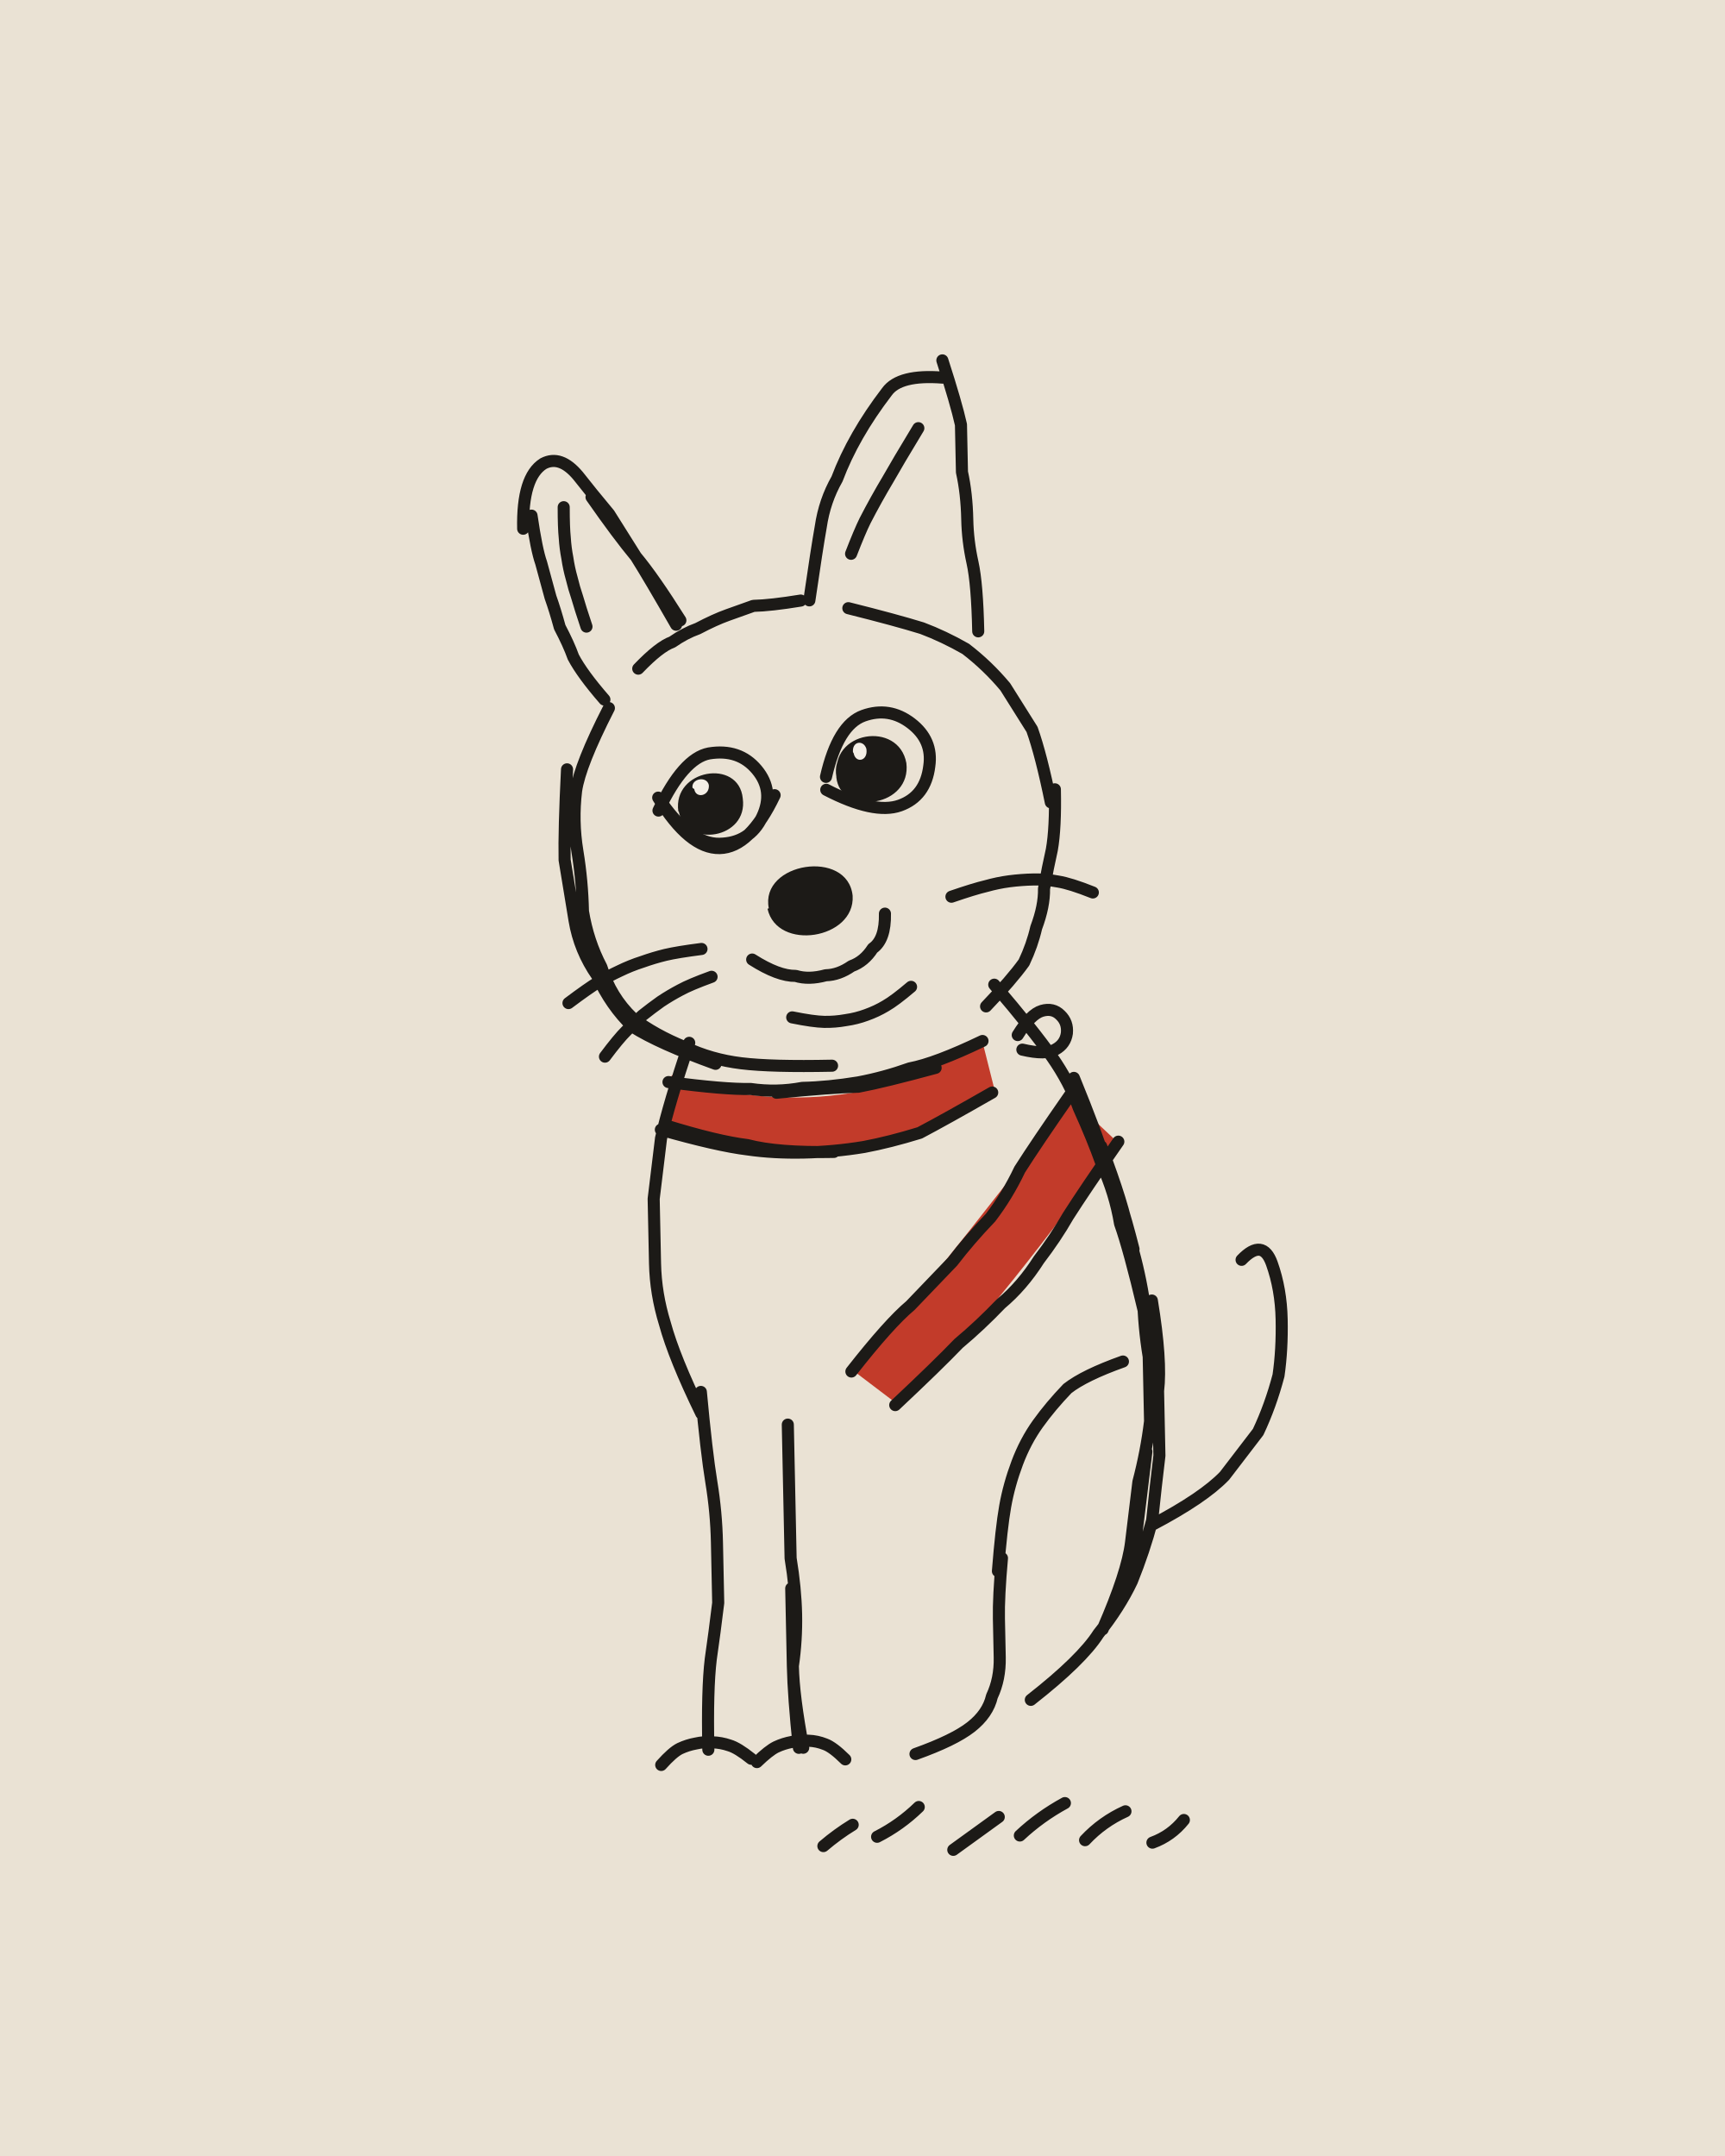
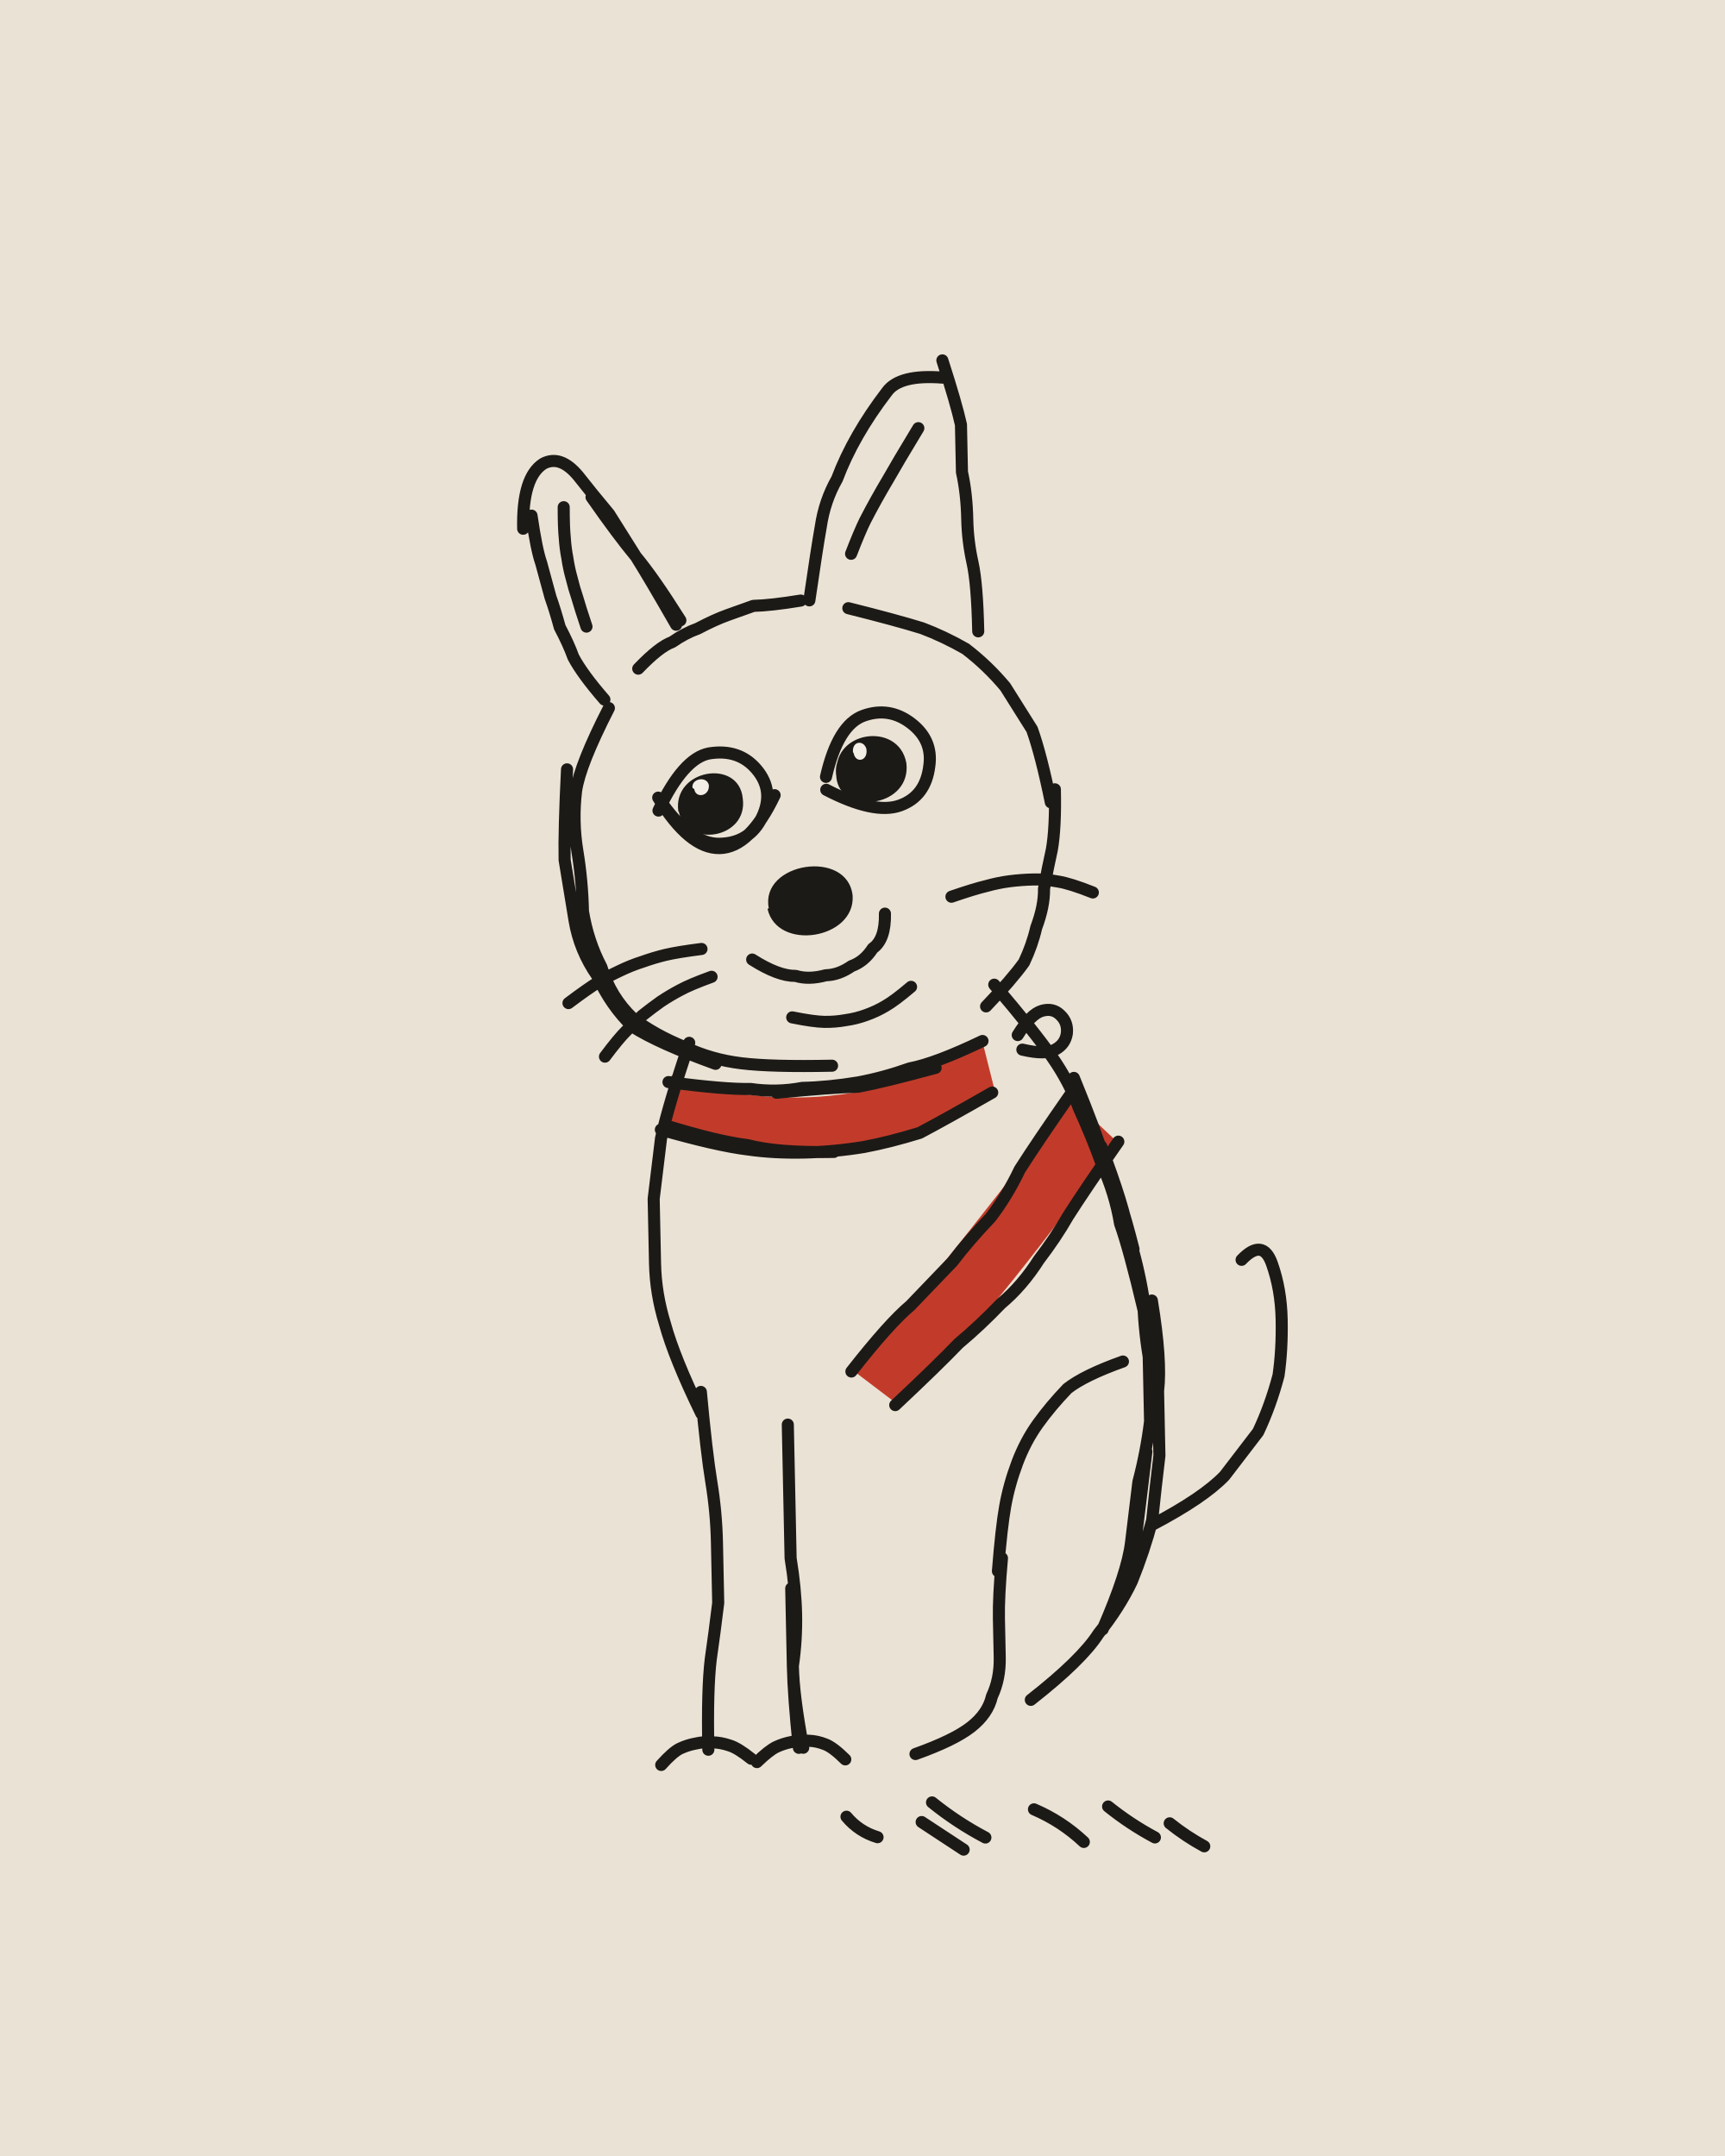
<svg xmlns="http://www.w3.org/2000/svg" viewBox="0 0 400 500" width="400" height="500">
  <path fill="#EAE2D4" d="M0 0h400v500H0z" />
  <g transform="rotate(-1.2 200 250)">
    <path fill="#C23B2A" d="M155.8 248.4C177.4 257.7 207.9 256.1 227.9 241.8L230.7 254C208.9 268.3 176.5 269.9 153.6 259.7ZM248.7 256.2C232.6 274.8 215.4 297.7 196.3 317.7L206.9 326.1C225.8 309.3 242.9 286.4 259 266.3Z" />
    <g fill="none" stroke="#1C1A17" stroke-width="2.8" stroke-linecap="round" stroke-linejoin="round">
-       <path d="M143 163q-7 13-8 19-1 7 0 14 1 7 1 14 1 7 4 13 2 7 7 12 5 4 12 7 6 3 13 4 7 1 21 1M133 177q-1 14-1 21 1 7 2 14 1 7 5 13 3 7 8 12 6 4 19 9M150 154q5-5 8-6 3-2 6-3 4-2 7-3 3-1 6-2 4 0 11-1M199 141q11 3 17 5 5 2 10 5 5 4 9 9 3 5 6 10 2 6 4 17M246 184q0 9-1 14-1 4-2 9 0 4-2 9-1 4-3 8-3 4-9 10M142 161q-5-6-7-10-1-3-3-7-1-4-2-7-1-4-2-8-1-3-2-11M124 121q0-12 5-15 4-2 8 3 3 4 7 9 3 5 6 10 4 5 10 15M140 114q6 9 10 14 3 5 9 16M138.2 144q-1.4-4.5-2-6.8-.7-2.2-1.2-4.5-.6-2.3-.9-4.7-.4-2.3-.5-4.7-.2-2.4-.1-7.1M190 139q2-12 3-17 1-6 4-11 2-5 5-10 3-5 7-10 3-4 13-3M222 84q3 10 4 15 0 6 0 11 1 5 1 11 0 5 1 10 1 5 1 16M199.9 128.4q2.1-5.1 3.4-7.6 1.3-2.4 2.7-4.8 1.4-2.4 2.9-4.8 1.4-2.3 2.8-4.6 1.5-2.4 4.4-7M175 222q6 4 10 4 3 1 7 0 3 0 6-2 3-1 5-4 3-2 3-8M184 235.6q4.9 1.1 7.4 1.2 2.5 .1 5-.3 2.5-.3 4.8-1.1 2.4-.8 4.5-2 2.2-1.2 6-4.3M163.3 219.3q-5.6 .6-8.4 1.2-2.7 .6-5.4 1.5-2.7 .8-5.3 2-2.5 1.1-5 2.5-2.4 1.4-7 4.7M165.5 225.8q-5 1.7-7.3 2.9-2.4 1.2-4.6 2.6-2.2 1.5-4.3 3.1-2 1.7-3.8 3.5-1.9 1.8-5.1 5.9M221.5 208.4q5.3-1.7 8.1-2.3 2.7-.7 5.4-1 2.8-.3 5.6-.3 2.9 0 5.7 .6 2.8 .5 8 2.7M154 187q6-12 12-13 7-1 11 4 4 5 1 11-3 6-10 6-7 0-14-11M181 184q-6 12-13 12-7 0-14-12M193 180q3-12 9-14 6-2 11 2 5 4 4 10-1 7-7 9-6 2-17-4M160 241q-5 14-7 22-1 7-2 14 0 8 0 15 0 7 2 14 2 8 8 21M231 229q9 11 13 17 4 6 6 12 3 7 5 13 3 7 4 14 2 6 5 20M249 251q5 13 7 20 3 7 6 20M266 303q2 14 1 21 0 8 0 15-1 7-2 15-2 7-5 14-3 6-8 12-4 6-16 15M255 267q5 14 6 21 2 7 3 14 0 7 1 14 0 8 0 15-1 7-3 14-1 7-2 14-1 7-7 20M264 338q-2 14-3 21-2 7-8 20M259 317q-9 3-13 6-4 4-7 8-3 4-5 9-2 5-3 10-1 5-2 15M230 362q-1 9-1 14 0 4 0 9 0 5-2 9-1 4-5 7-4 3-13 6M161 322q1 14 2 21 1 7 1 14 0 7 0 14-1 7-2 13-1 7-1 21M181 330q0 13 0 19 0 6 0 12 1 7 1 13 0 6-1 12 0 7 2 19M181 368q0 12 0 18 0 7 1 19M150 408.3q2.7-2.9 4.4-3.7 1.8-.8 3.7-1.1 1.9-.4 3.9-.2 2 .1 3.9 .8 1.9 .6 5 3.2M172.2 408.1q2.8-2.6 4.5-3.4 1.8-.8 3.7-1.1 1.9-.4 3.9-.2 1.9 .1 3.8 .9 1.8 .7 4.6 3.6M265 355q12-6 17-11 4-5 8-10 3-6 5-13 1-6 1-13 0-7-2-13-2-6-7-1M155 250q13 2 19 2 6 1 12 0 6 0 13-1 6-1 12-3 6-1 17-6M180 253q13-1 19-1 6-1 18-4M153 261q13 4 20 5 6 1 13 1 7 0 14-1 6-1 13-3 6-3 17-9M154 260q12 4 19 5 7 2 20 2M248 255q-8 11-12 17-3 6-7 11-5 5-9 10-5 5-10 10-5 4-14 15M259 266q-8 11-12 17-3 5-7 10-4 6-9 10-5 5-10 9-5 5-15 14M236.2 240.8q3.1-4.8 5.7-5.5 2.6-.7 4.3 1.1 1.7 1.7 1.4 4.2-.4 2.5-2.7 3.7-2.3 1.3-7.7-.1M187.2 427.9q3.3-2.7 6.9-4.8M199.7 426q5.4-2.6 9.8-6.7M217.3 429.4q5.3-3.7 10.7-7.4M232.8 426.4q4.8-4.3 10.6-7.3M247.9 427.8q4.1-4.2 9.5-6.5M263.5 428.7q4.4-1.5 7.4-5.1" />
+       <path d="M143 163q-7 13-8 19-1 7 0 14 1 7 1 14 1 7 4 13 2 7 7 12 5 4 12 7 6 3 13 4 7 1 21 1M133 177q-1 14-1 21 1 7 2 14 1 7 5 13 3 7 8 12 6 4 19 9M150 154q5-5 8-6 3-2 6-3 4-2 7-3 3-1 6-2 4 0 11-1M199 141q11 3 17 5 5 2 10 5 5 4 9 9 3 5 6 10 2 6 4 17M246 184q0 9-1 14-1 4-2 9 0 4-2 9-1 4-3 8-3 4-9 10M142 161q-5-6-7-10-1-3-3-7-1-4-2-7-1-4-2-8-1-3-2-11M124 121q0-12 5-15 4-2 8 3 3 4 7 9 3 5 6 10 4 5 10 15M140 114q6 9 10 14 3 5 9 16M138.2 144q-1.4-4.5-2-6.8-.7-2.2-1.2-4.5-.6-2.3-.9-4.7-.4-2.3-.5-4.7-.2-2.4-.1-7.1M190 139q2-12 3-17 1-6 4-11 2-5 5-10 3-5 7-10 3-4 13-3M222 84q3 10 4 15 0 6 0 11 1 5 1 11 0 5 1 10 1 5 1 16M199.9 128.4q2.1-5.1 3.4-7.6 1.3-2.4 2.7-4.8 1.4-2.4 2.9-4.8 1.4-2.3 2.8-4.6 1.5-2.4 4.4-7M175 222q6 4 10 4 3 1 7 0 3 0 6-2 3-1 5-4 3-2 3-8M184 235.6q4.9 1.1 7.4 1.2 2.5 .1 5-.3 2.5-.3 4.8-1.1 2.4-.8 4.5-2 2.2-1.2 6-4.3M163.3 219.3q-5.6 .6-8.4 1.2-2.7 .6-5.4 1.5-2.7 .8-5.3 2-2.5 1.1-5 2.5-2.4 1.4-7 4.7M165.5 225.8q-5 1.7-7.3 2.9-2.4 1.2-4.6 2.6-2.2 1.5-4.3 3.1-2 1.7-3.8 3.5-1.9 1.8-5.1 5.9M221.5 208.4q5.3-1.7 8.1-2.3 2.7-.7 5.4-1 2.8-.3 5.6-.3 2.9 0 5.7 .6 2.8 .5 8 2.7M154 187q6-12 12-13 7-1 11 4 4 5 1 11-3 6-10 6-7 0-14-11M181 184q-6 12-13 12-7 0-14-12M193 180q3-12 9-14 6-2 11 2 5 4 4 10-1 7-7 9-6 2-17-4M160 241q-5 14-7 22-1 7-2 14 0 8 0 15 0 7 2 14 2 8 8 21M231 229q9 11 13 17 4 6 6 12 3 7 5 13 3 7 4 14 2 6 5 20M249 251q5 13 7 20 3 7 6 20M266 303q2 14 1 21 0 8 0 15-1 7-2 15-2 7-5 14-3 6-8 12-4 6-16 15M255 267q5 14 6 21 2 7 3 14 0 7 1 14 0 8 0 15-1 7-3 14-1 7-2 14-1 7-7 20M264 338q-2 14-3 21-2 7-8 20M259 317q-9 3-13 6-4 4-7 8-3 4-5 9-2 5-3 10-1 5-2 15M230 362q-1 9-1 14 0 4 0 9 0 5-2 9-1 4-5 7-4 3-13 6M161 322q1 14 2 21 1 7 1 14 0 7 0 14-1 7-2 13-1 7-1 21M181 330q0 13 0 19 0 6 0 12 1 7 1 13 0 6-1 12 0 7 2 19M181 368q0 12 0 18 0 7 1 19M150 408.3q2.7-2.9 4.4-3.7 1.8-.8 3.7-1.1 1.9-.4 3.9-.2 2 .1 3.9 .8 1.9 .6 5 3.2M172.2 408.1q2.8-2.6 4.5-3.4 1.8-.8 3.7-1.1 1.9-.4 3.9-.2 1.9 .1 3.8 .9 1.8 .7 4.6 3.6M265 355q12-6 17-11 4-5 8-10 3-6 5-13 1-6 1-13 0-7-2-13-2-6-7-1M155 250q13 2 19 2 6 1 12 0 6 0 13-1 6-1 12-3 6-1 17-6M180 253q13-1 19-1 6-1 18-4M153 261q13 4 20 5 6 1 13 1 7 0 14-1 6-1 13-3 6-3 17-9M154 260q12 4 19 5 7 2 20 2M248 255q-8 11-12 17-3 6-7 11-5 5-9 10-5 5-10 10-5 4-14 15M259 266q-8 11-12 17-3 5-7 10-4 6-9 10-5 5-10 9-5 5-15 14M236.2 240.8q3.1-4.8 5.7-5.5 2.6-.7 4.3 1.1 1.7 1.7 1.4 4.2-.4 2.5-2.7 3.7-2.3 1.3-7.7-.1M199.8 426.1q-4.3-1.4-7.1-4.9M219.7 429.4q-4.8-3.3-9.6-6.6M224.8 426.7q-6.5-3.6-12.2-8.4M247.6 428.2q-5-4.9-11.4-7.8M264.1 427.5q-5.7-3.2-10.7-7.4M275.5 429.8q-4.2-2.4-7.9-5.5" />
    </g>
    <path fill="#1C1A17" d="M179.1 210.2C177.2 199.5 197.7 196.7 198.6 207.7C199 217.8 180.8 220.3 178.8 210.3ZM158.9 187.4C157.7 178.9 170.9 177.2 171.8 185.1C172.6 193.8 159.6 195 158.9 187.1ZM195.4 180C194.1 171 208.6 168.9 209.7 178.3C210.6 187.1 196.2 188.8 195.4 180.2ZM158.6 187.3C157.4 177.5 172.9 175.2 173.6 184.6C174.7 194 160.2 196 158.7 187.3ZM195.6 180.1C193.9 169.4 210.1 167.2 211.7 177.2C212.7 187.2 197.1 189.4 195.4 180.1Z" />
    <path fill="#F4EFE6" d="M162 181.9C161.7 179.8 165.3 179.1 165.8 181.3C166 183.9 162.7 184.5 162.4 182.2ZM199.4 174.7C199 171.8 201.9 171.5 202.5 173.7C202.9 176.7 199.7 177.1 199.5 174.4Z" />
  </g>
</svg>
